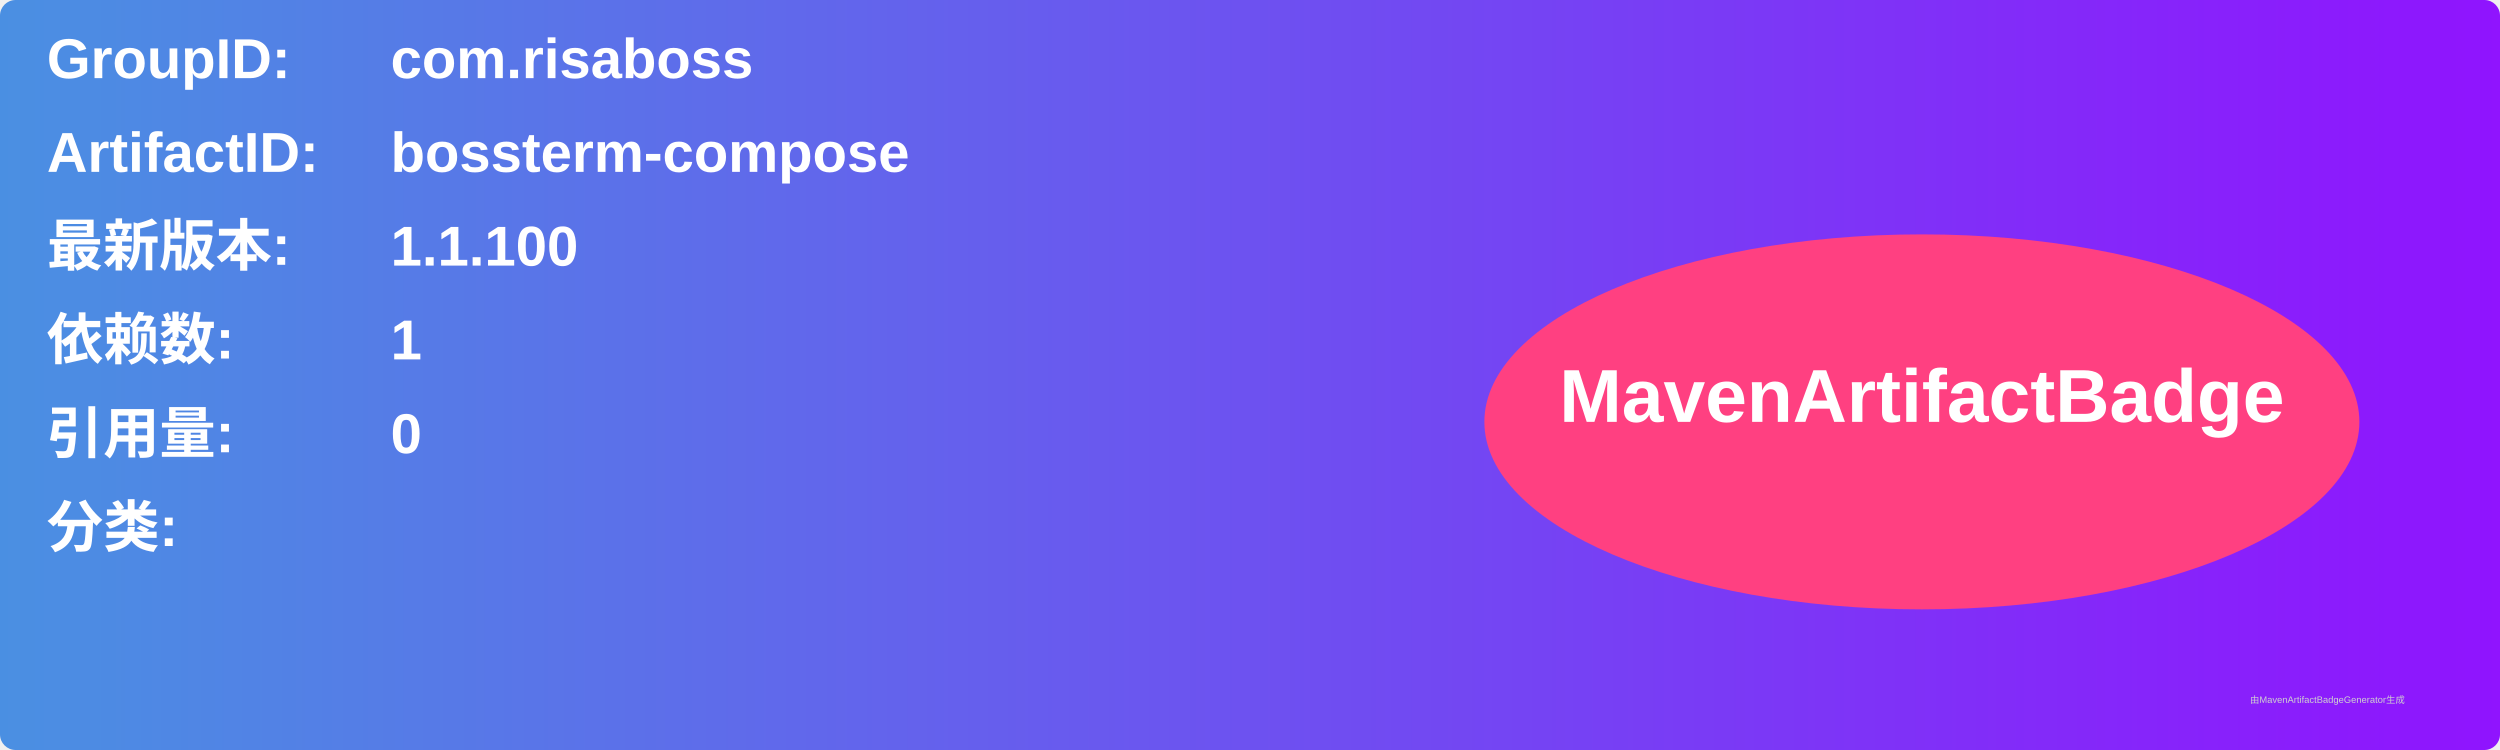
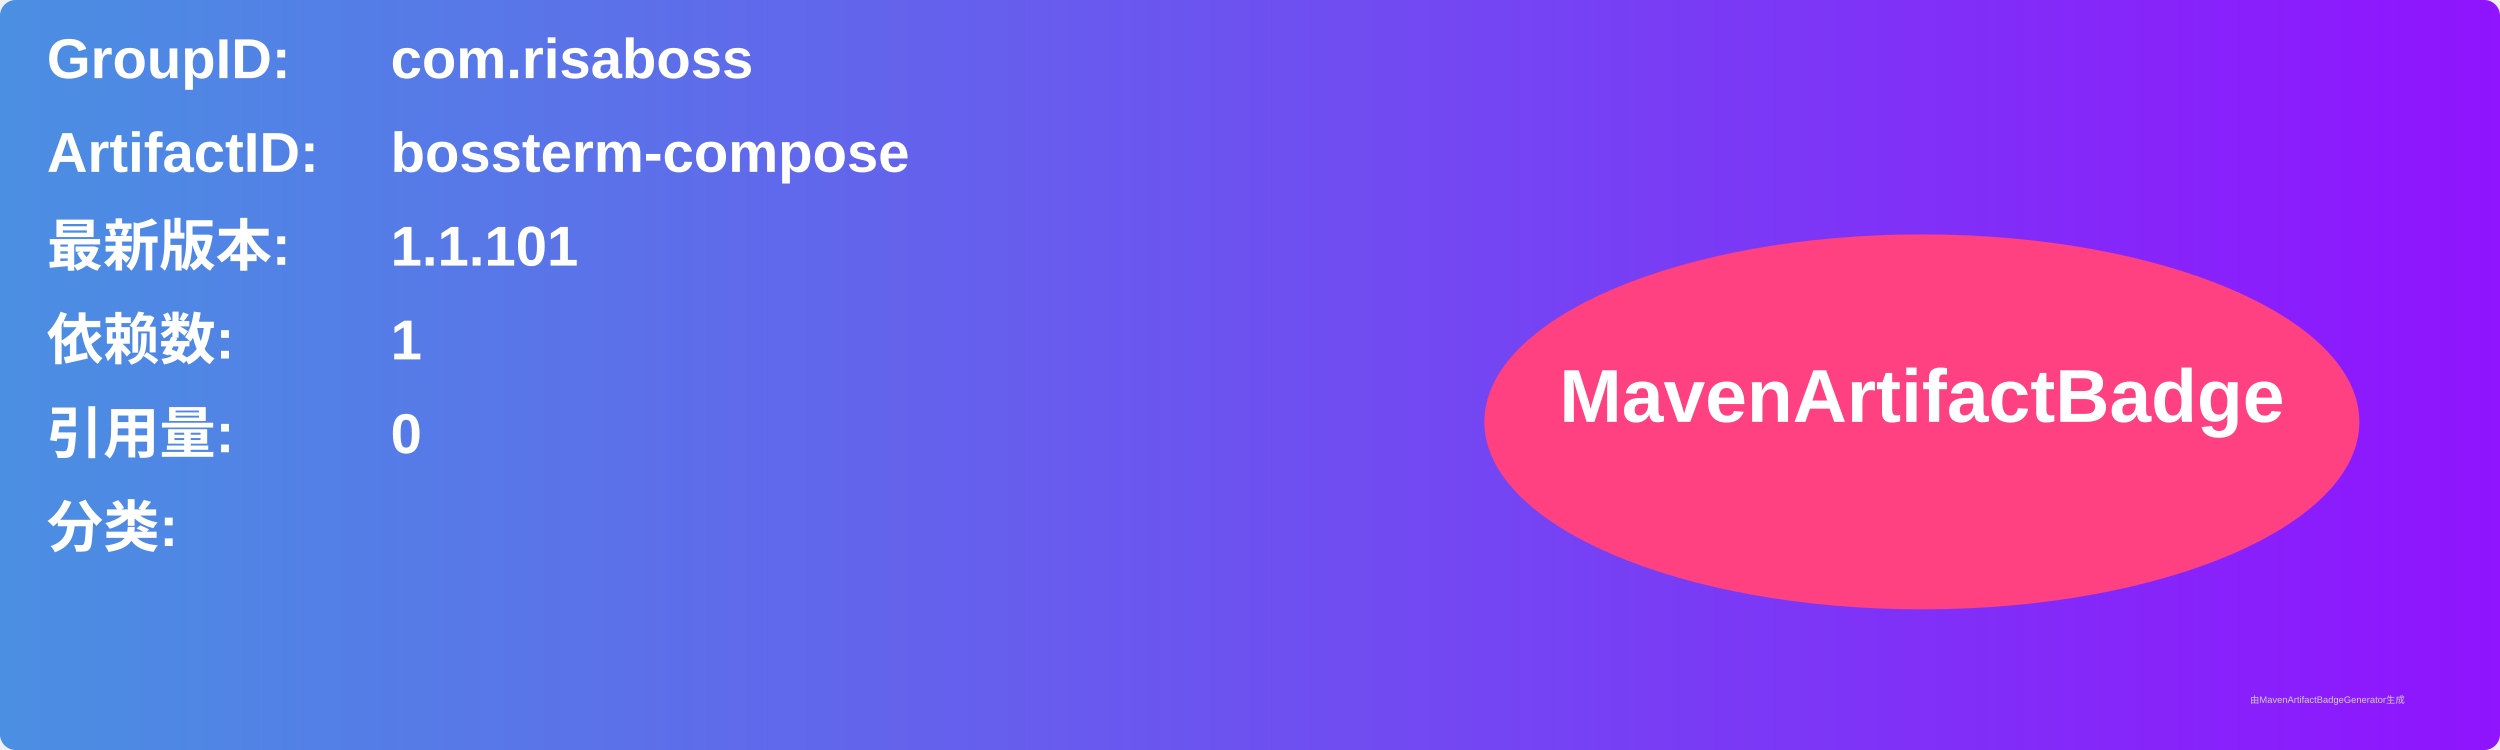
<svg xmlns="http://www.w3.org/2000/svg" width="800" height="240" viewBox="0 0 800 240">
  <linearGradient id="grad" x1="0%" y1="0%" x2="100%" y2="0%">
    <stop offset="0%" stop-color="#4a90e2" />
    <stop offset="100%" stop-color="#9013fe" />
  </linearGradient>
  <rect width="100%" height="100%" rx="5" ry="5" fill="url(#grad)" />
  <g transform="translate(15, 15)">
    <text x="0" y="10" font-family="Arial" font-size="18" fill="white" font-weight="bold" width="260">GroupID:</text>
    <text x="110" y="10" font-family="Arial" font-size="18" fill="white" font-weight="bold" width="460">com.risaboss</text>
    <text x="0" y="40" font-family="Arial" font-size="18" fill="white" font-weight="bold" width="260">ArtifactID:</text>
    <text x="110" y="40" font-family="Arial" font-size="18" fill="white" font-weight="bold" width="460">bossterm-compose</text>
    <text x="0" y="70" font-family="Arial" font-size="18" fill="white" font-weight="bold">最新版本:</text>
    <text x="110" y="70" font-family="Arial" font-size="18" fill="white" font-weight="bold">
-       <tspan font-weight="bold">1.1.100</tspan>
+       <tspan font-weight="bold">1.1.101</tspan>
    </text>
    <text x="0" y="100" font-family="Arial" font-size="18" fill="white" font-weight="bold">依赖数: </text>
    <text x="110" y="100" font-family="Arial" font-size="18" fill="white">
      <tspan font-weight="bold">1</tspan>
    </text>
    <text x="0" y="130" font-family="Arial" font-size="18" fill="white" font-weight="bold">引用量: </text>
    <text x="110" y="130" font-family="Arial" font-size="18" fill="white">
      <tspan font-weight="bold">0</tspan>
    </text>
    <text x="0" y="160" font-family="Arial" font-size="18" fill="white" font-weight="bold">分类:</text>
    <text x="10" y="190" font-family="Arial" font-size="10" fill="white">
      <tspan font-weight="bold" />
    </text>
    <ellipse cx="600" cy="120" rx="140" ry="60" fill="#ff4081" />
    <text x="600" y="120" text-anchor="middle" font-family="Arial" font-size="24" fill="white" font-weight="bold">MavenArtifactBadge</text>
  </g>
  <text x="720" y="225" font-family="Arial" font-size="3" fill="#d0d0d0">由MavenArtifactBadgeGenerator生成</text>
</svg>
